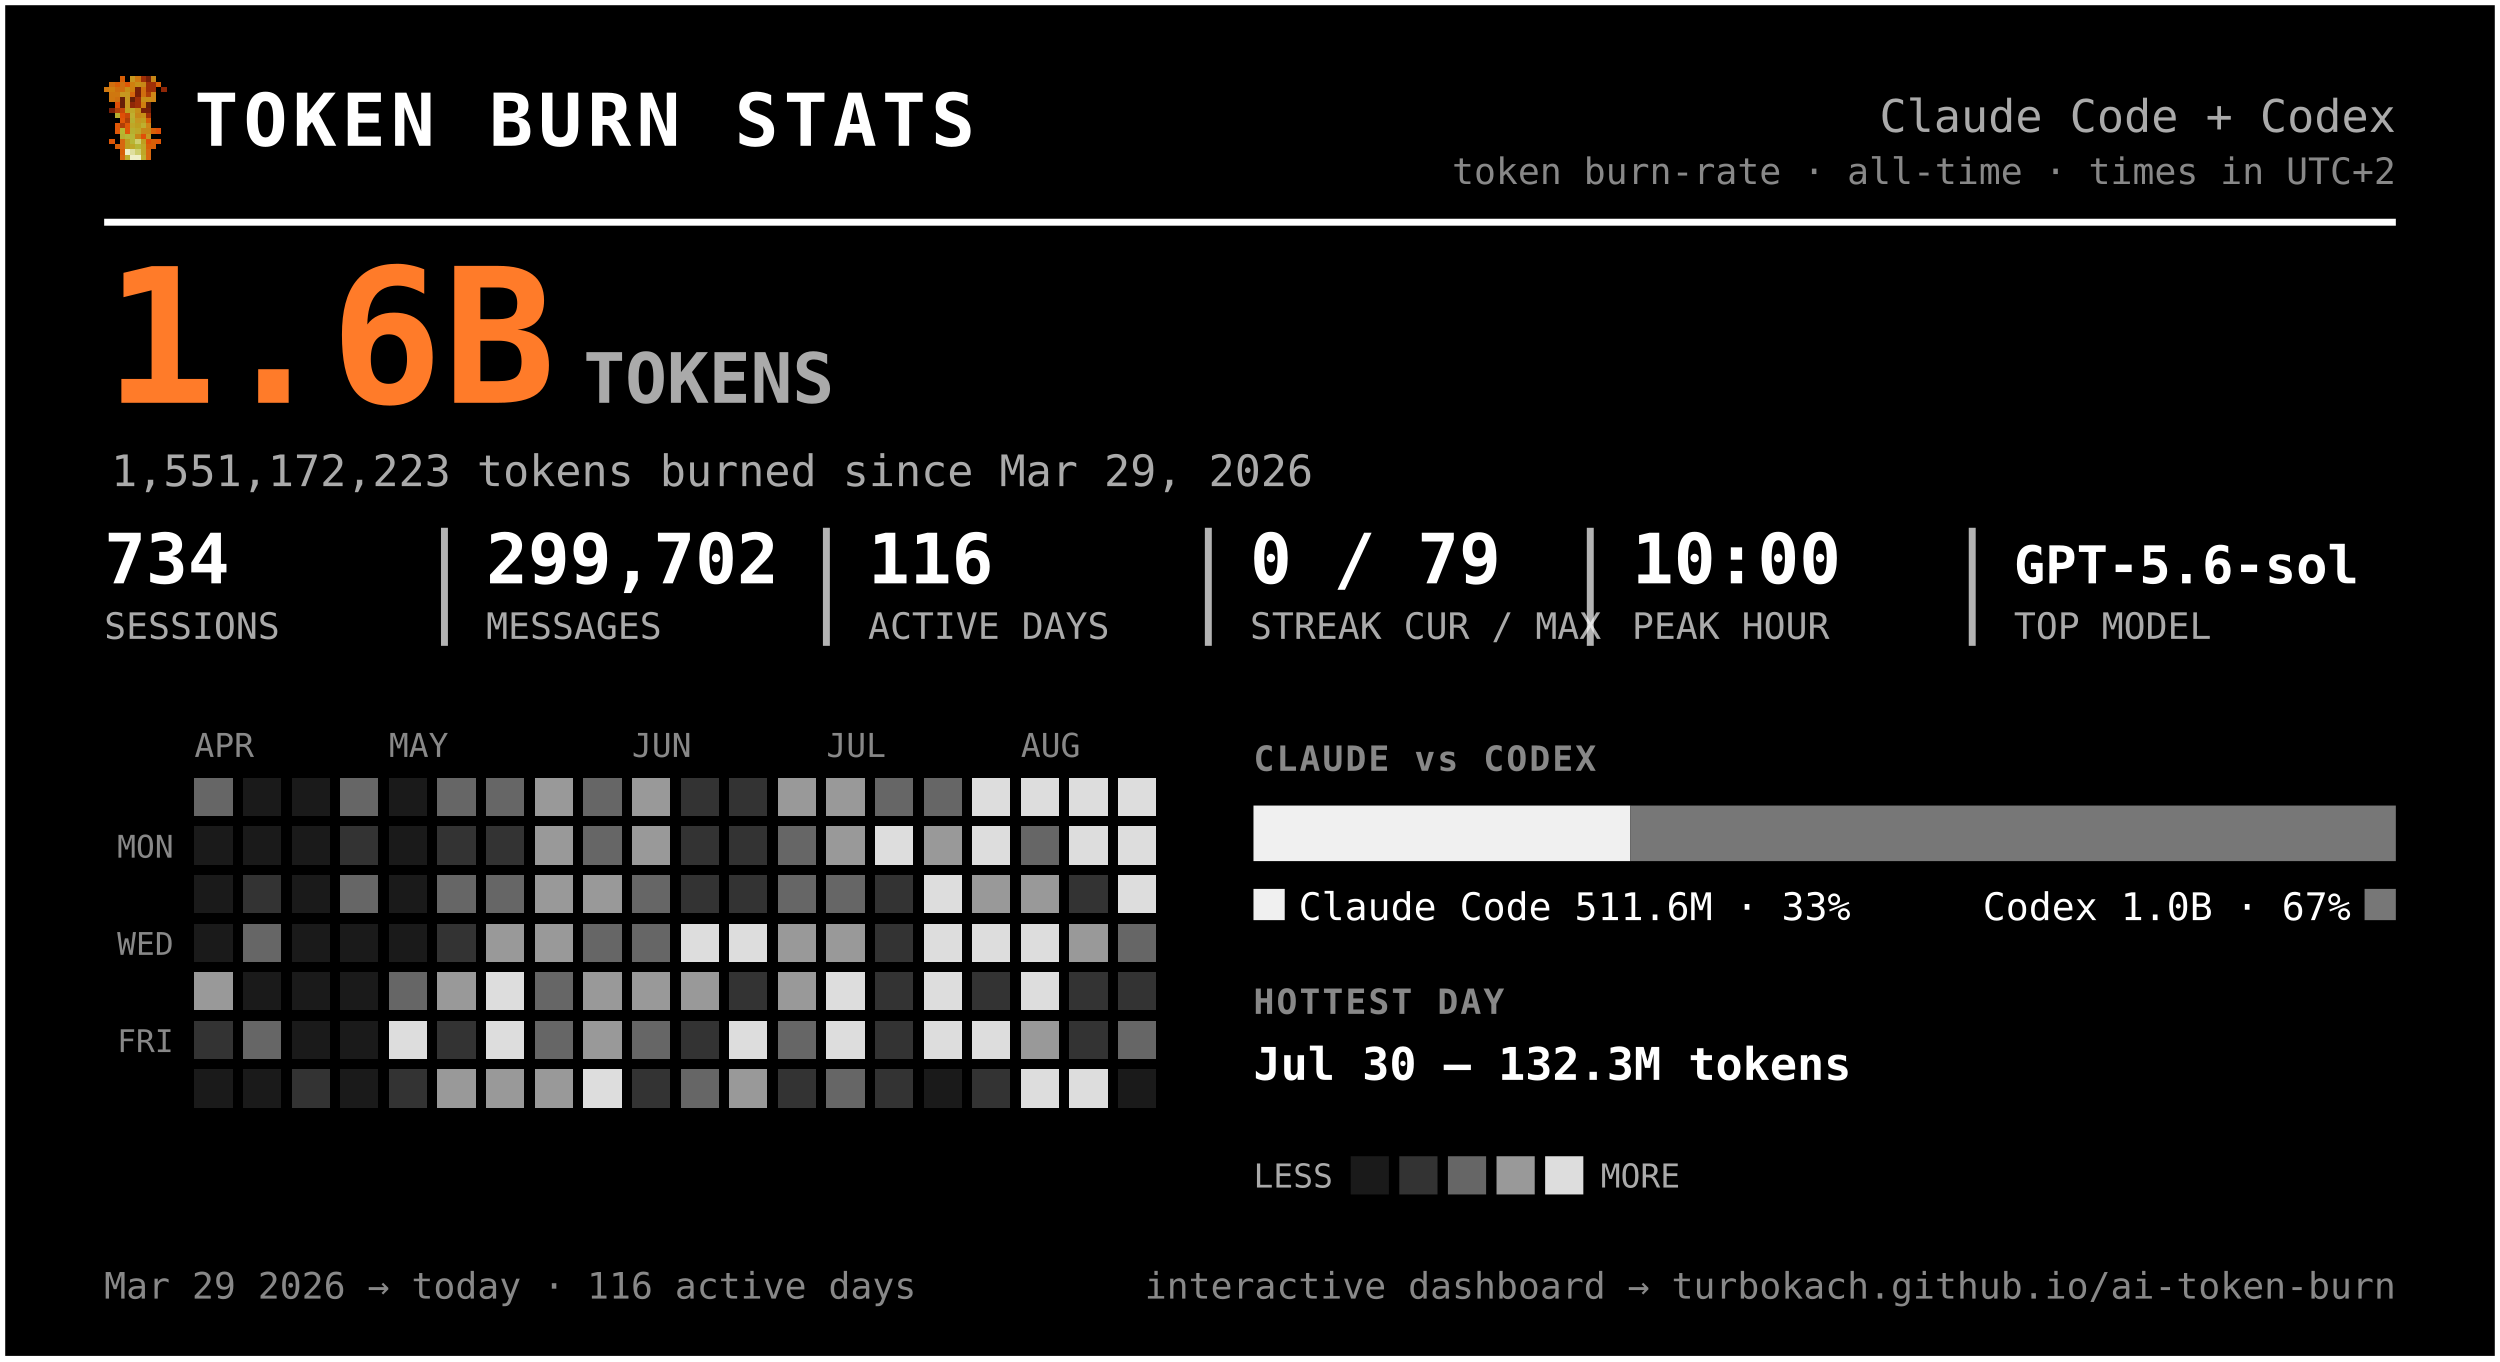
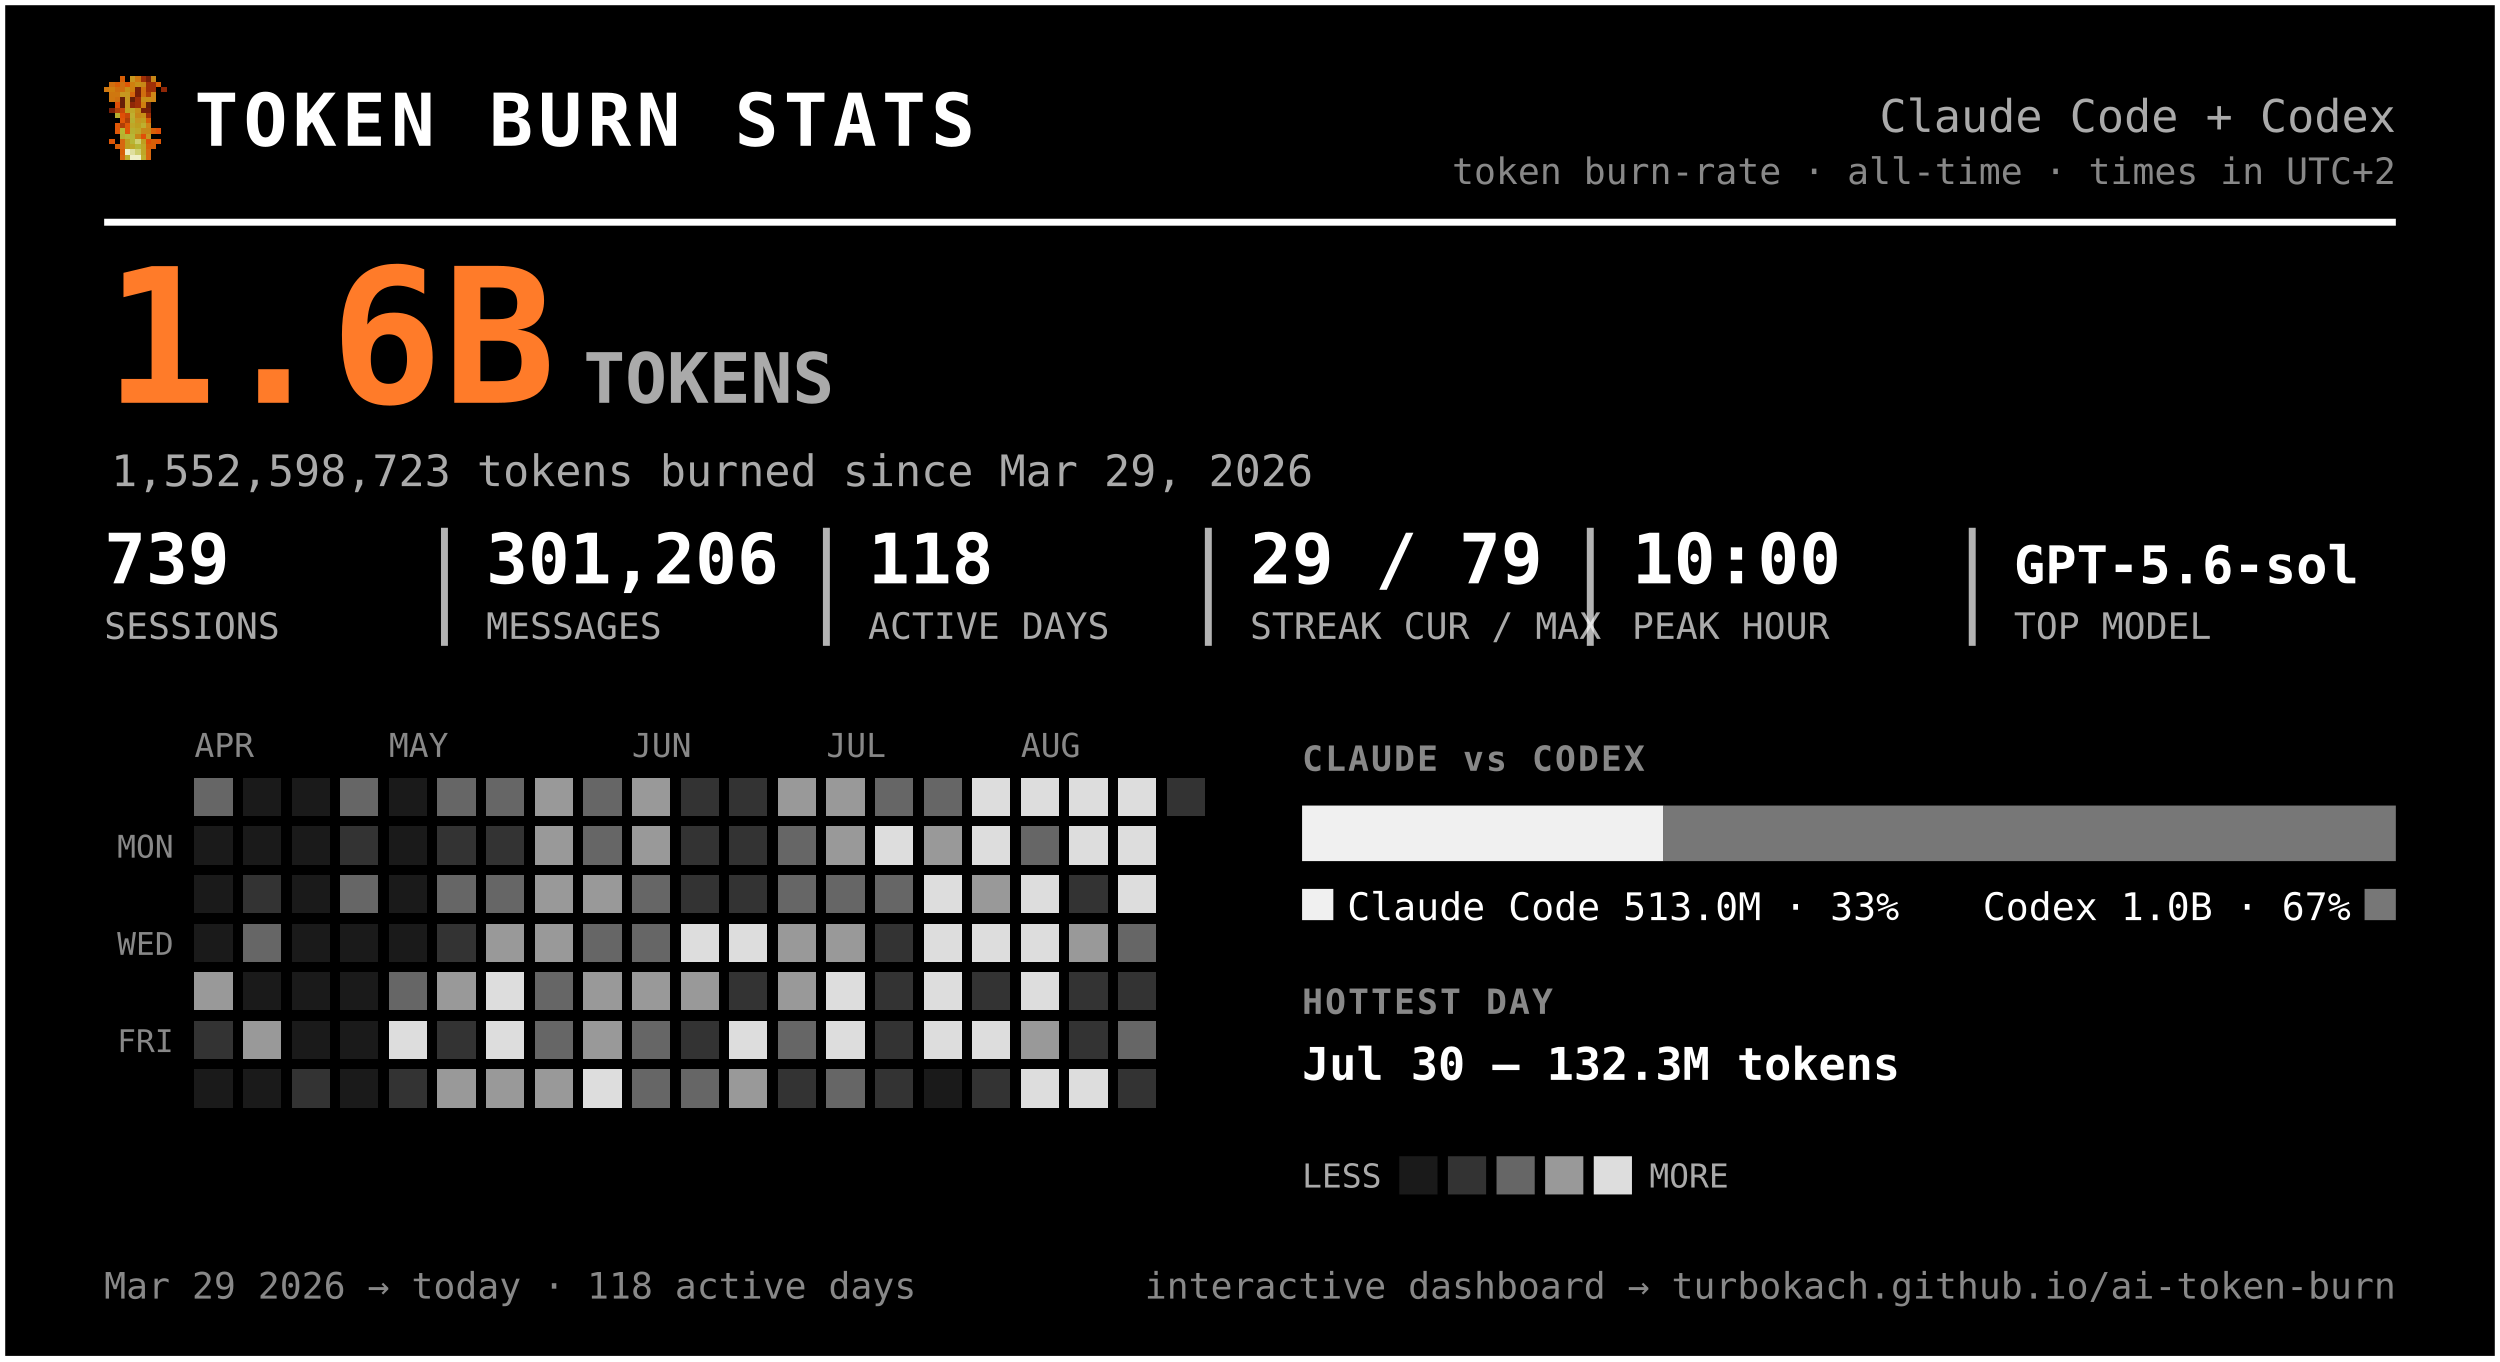
<svg xmlns="http://www.w3.org/2000/svg" width="720" height="392" viewBox="0 0 720 392" font-family="ui-monospace, 'SF Mono', 'Cascadia Code', Menlo, Consolas, monospace" role="img" aria-label="Token burn — Claude Code + Codex">
  <rect x="0.5" y="0.5" width="719" height="391" rx="0" fill="#000000" stroke="#ffffff" stroke-width="2" />
  <g transform="translate(30,22) scale(1.5)" shape-rendering="crispEdges">
    <rect x="3" y="0" width="1" height="1" fill="#d75f07" />
    <rect x="5" y="0" width="1" height="1" fill="#c7971f" />
    <rect x="6" y="0" width="1" height="1" fill="#cf770f" />
    <rect x="7" y="0" width="1" height="1" fill="#9f2f07" />
    <rect x="8" y="0" width="1" height="1" fill="#771f07" />
    <rect x="9" y="0" width="1" height="1" fill="#c78717" />
    <rect x="1" y="1" width="1" height="1" fill="#cf6f0f" />
    <rect x="2" y="1" width="1" height="1" fill="#d75f07" />
    <rect x="3" y="1" width="1" height="1" fill="#cf6f0f" />
    <rect x="4" y="1" width="1" height="1" fill="#df5707" />
    <rect x="5" y="1" width="1" height="1" fill="#cf7f0f" />
    <rect x="6" y="1" width="1" height="1" fill="#c78f17" />
    <rect x="7" y="1" width="1" height="1" fill="#c78717" />
    <rect x="8" y="1" width="1" height="1" fill="#9f2f07" />
    <rect x="9" y="1" width="1" height="1" fill="#9f2f07" />
    <rect x="10" y="1" width="1" height="1" fill="#d75f07" />
    <rect x="0" y="2" width="1" height="1" fill="#cf770f" />
    <rect x="1" y="2" width="1" height="1" fill="#cf7f0f" />
    <rect x="2" y="2" width="1" height="1" fill="#cf6f0f" />
    <rect x="3" y="2" width="1" height="1" fill="#cf6f0f" />
    <rect x="4" y="2" width="1" height="1" fill="#c78f17" />
    <rect x="5" y="2" width="1" height="1" fill="#cf7f0f" />
    <rect x="6" y="2" width="1" height="1" fill="#771f07" />
    <rect x="7" y="2" width="1" height="1" fill="#cf6f0f" />
    <rect x="8" y="2" width="1" height="1" fill="#9f2f07" />
    <rect x="9" y="2" width="1" height="1" fill="#9f2f07" />
    <rect x="11" y="2" width="1" height="1" fill="#8f2707" />
    <rect x="1" y="3" width="1" height="1" fill="#cf770f" />
    <rect x="2" y="3" width="1" height="1" fill="#cf770f" />
    <rect x="3" y="3" width="1" height="1" fill="#c7971f" />
    <rect x="4" y="3" width="1" height="1" fill="#c7971f" />
    <rect x="5" y="3" width="1" height="1" fill="#d7670f" />
    <rect x="6" y="3" width="1" height="1" fill="#771f07" />
    <rect x="7" y="3" width="1" height="1" fill="#cf6f0f" />
    <rect x="8" y="3" width="1" height="1" fill="#af3f07" />
    <rect x="9" y="3" width="1" height="1" fill="#cf8717" />
    <rect x="1" y="4" width="1" height="1" fill="#cf770f" />
    <rect x="2" y="4" width="1" height="1" fill="#cf6f0f" />
    <rect x="3" y="4" width="1" height="1" fill="#671f07" />
    <rect x="4" y="4" width="1" height="1" fill="#c7971f" />
    <rect x="5" y="4" width="1" height="1" fill="#671f07" />
    <rect x="6" y="4" width="1" height="1" fill="#9f2f07" />
    <rect x="7" y="4" width="1" height="1" fill="#c78f17" />
    <rect x="8" y="4" width="1" height="1" fill="#c78f17" />
    <rect x="9" y="4" width="1" height="1" fill="#cf8717" />
    <rect x="2" y="5" width="1" height="1" fill="#df4f07" />
    <rect x="3" y="5" width="1" height="1" fill="#671f07" />
    <rect x="4" y="5" width="1" height="1" fill="#c7971f" />
    <rect x="5" y="5" width="1" height="1" fill="#8f2707" />
    <rect x="6" y="5" width="1" height="1" fill="#9f2f07" />
    <rect x="7" y="5" width="1" height="1" fill="#cf7f0f" />
    <rect x="8" y="5" width="1" height="1" fill="#671f07" />
    <rect x="1" y="6" width="1" height="1" fill="#771f07" />
    <rect x="2" y="6" width="1" height="1" fill="#af3f07" />
    <rect x="3" y="6" width="1" height="1" fill="#c74707" />
    <rect x="4" y="6" width="1" height="1" fill="#bf9f1f" />
    <rect x="5" y="6" width="1" height="1" fill="#bfa727" />
    <rect x="6" y="6" width="1" height="1" fill="#c78f17" />
    <rect x="7" y="6" width="1" height="1" fill="#771f07" />
    <rect x="8" y="6" width="1" height="1" fill="#771f07" />
    <rect x="2" y="7" width="1" height="1" fill="#b7af2f" />
    <rect x="3" y="7" width="1" height="1" fill="#df4f07" />
    <rect x="4" y="7" width="1" height="1" fill="#c74707" />
    <rect x="5" y="7" width="1" height="1" fill="#bfaf2f" />
    <rect x="6" y="7" width="1" height="1" fill="#c78717" />
    <rect x="7" y="7" width="1" height="1" fill="#c78f17" />
    <rect x="8" y="7" width="1" height="1" fill="#9f2f07" />
    <rect x="3" y="8" width="1" height="1" fill="#df5707" />
    <rect x="4" y="8" width="1" height="1" fill="#af3f07" />
    <rect x="5" y="8" width="1" height="1" fill="#b7af2f" />
    <rect x="6" y="8" width="1" height="1" fill="#c7971f" />
    <rect x="7" y="8" width="1" height="1" fill="#bf9f1f" />
    <rect x="8" y="8" width="1" height="1" fill="#d75f07" />
    <rect x="2" y="9" width="1" height="1" fill="#df5707" />
    <rect x="3" y="9" width="1" height="1" fill="#af3f07" />
    <rect x="4" y="9" width="1" height="1" fill="#df5707" />
    <rect x="5" y="9" width="1" height="1" fill="#bfa727" />
    <rect x="6" y="9" width="1" height="1" fill="#bf9f1f" />
    <rect x="7" y="9" width="1" height="1" fill="#bfaf2f" />
    <rect x="8" y="9" width="1" height="1" fill="#cf8717" />
    <rect x="2" y="10" width="1" height="1" fill="#df5707" />
    <rect x="3" y="10" width="1" height="1" fill="#b7b72f" />
    <rect x="4" y="10" width="1" height="1" fill="#df5707" />
    <rect x="5" y="10" width="1" height="1" fill="#b7af2f" />
    <rect x="6" y="10" width="1" height="1" fill="#bfa727" />
    <rect x="7" y="10" width="1" height="1" fill="#c78717" />
    <rect x="8" y="10" width="1" height="1" fill="#c78717" />
    <rect x="9" y="10" width="1" height="1" fill="#d75f07" />
    <rect x="10" y="10" width="1" height="1" fill="#df4f07" />
    <rect x="3" y="11" width="1" height="1" fill="#b7af2f" />
    <rect x="4" y="11" width="1" height="1" fill="#b7b737" />
    <rect x="5" y="11" width="1" height="1" fill="#b7b737" />
    <rect x="6" y="11" width="1" height="1" fill="#c78717" />
    <rect x="7" y="11" width="1" height="1" fill="#df4f07" />
    <rect x="8" y="11" width="1" height="1" fill="#c7971f" />
    <rect x="1" y="12" width="1" height="1" fill="#df5707" />
    <rect x="3" y="12" width="1" height="1" fill="#d7670f" />
    <rect x="4" y="12" width="1" height="1" fill="#bf9f1f" />
    <rect x="5" y="12" width="1" height="1" fill="#b7b737" />
    <rect x="6" y="12" width="1" height="1" fill="#cfcf6f" />
    <rect x="7" y="12" width="1" height="1" fill="#bf9f1f" />
    <rect x="8" y="12" width="1" height="1" fill="#df4f07" />
    <rect x="9" y="12" width="1" height="1" fill="#d75f07" />
    <rect x="10" y="12" width="1" height="1" fill="#df5707" />
    <rect x="2" y="13" width="1" height="1" fill="#d75f07" />
    <rect x="3" y="13" width="1" height="1" fill="#d7670f" />
    <rect x="4" y="13" width="1" height="1" fill="#bf9f1f" />
    <rect x="5" y="13" width="1" height="1" fill="#bfa727" />
    <rect x="6" y="13" width="1" height="1" fill="#b7b737" />
    <rect x="7" y="13" width="1" height="1" fill="#bfa727" />
    <rect x="8" y="13" width="1" height="1" fill="#d75f07" />
    <rect x="9" y="13" width="1" height="1" fill="#d75f07" />
    <rect x="3" y="14" width="1" height="1" fill="#d75f07" />
    <rect x="4" y="14" width="1" height="1" fill="#efefc7" />
    <rect x="5" y="14" width="1" height="1" fill="#dfdf9f" />
    <rect x="6" y="14" width="1" height="1" fill="#cfcf6f" />
    <rect x="7" y="14" width="1" height="1" fill="#bfa727" />
    <rect x="8" y="14" width="1" height="1" fill="#d7670f" />
    <rect x="3" y="15" width="1" height="1" fill="#d7670f" />
    <rect x="4" y="15" width="1" height="1" fill="#bfaf2f" />
    <rect x="5" y="15" width="1" height="1" fill="#efefc7" />
    <rect x="6" y="15" width="1" height="1" fill="#efefc7" />
    <rect x="7" y="15" width="1" height="1" fill="#bfaf2f" />
    <rect x="8" y="15" width="1" height="1" fill="#d7670f" />
  </g>
  <text x="56.0" y="42.0" font-size="21" fill="#ffffff" font-weight="800" letter-spacing="1.5">TOKEN BURN STATS</text>
  <text x="690.0" y="38.0" font-size="13" fill="#aaaaaa" text-anchor="end">Claude Code + Codex</text>
  <text x="690.0" y="53.0" font-size="10.5" fill="#888888" text-anchor="end">token burn-rate · all-time · times in UTC+2</text>
  <line x1="30" y1="64" x2="690" y2="64" stroke="#ffffff" stroke-width="2" />
  <text x="30.0" y="116.0" font-size="54" fill="#ff7b29" font-weight="800">1.6B</text>
  <text x="168.0" y="116.0" font-size="20" fill="#aaaaaa" font-weight="600">TOKENS</text>
-   <text x="32.0" y="140.0" font-size="12.5" fill="#aaaaaa">1,551,172,223 tokens burned since Mar 29, 2026</text>
-   <text x="30.0" y="168.0" font-size="20" fill="#ffffff" font-weight="700">734</text>
+   <text x="32.0" y="140.0" font-size="12.5" fill="#aaaaaa">1,552,598,723 tokens burned since Mar 29, 2026</text>
+   <text x="30.0" y="168.0" font-size="20" fill="#ffffff" font-weight="700">739</text>
  <text x="30.0" y="184.0" font-size="10.5" fill="#aaaaaa">SESSIONS</text>
-   <text x="140.0" y="168.0" font-size="20" fill="#ffffff" font-weight="700">299,702</text>
+   <text x="140.0" y="168.0" font-size="20" fill="#ffffff" font-weight="700">301,206</text>
  <text x="140.0" y="184.0" font-size="10.5" fill="#aaaaaa">MESSAGES</text>
  <line x1="128.0" y1="152" x2="128.0" y2="186" stroke="#ffffff" stroke-width="2" opacity="0.7" />
-   <text x="250.0" y="168.0" font-size="20" fill="#ffffff" font-weight="700">116</text>
+   <text x="250.0" y="168.0" font-size="20" fill="#ffffff" font-weight="700">118</text>
  <text x="250.0" y="184.0" font-size="10.5" fill="#aaaaaa">ACTIVE DAYS</text>
  <line x1="238.0" y1="152" x2="238.0" y2="186" stroke="#ffffff" stroke-width="2" opacity="0.7" />
-   <text x="360.0" y="168.0" font-size="20" fill="#ffffff" font-weight="700">0 / 79</text>
+   <text x="360.0" y="168.0" font-size="20" fill="#ffffff" font-weight="700">29 / 79</text>
  <text x="360.0" y="184.0" font-size="10.5" fill="#aaaaaa">STREAK CUR / MAX</text>
  <line x1="348.0" y1="152" x2="348.0" y2="186" stroke="#ffffff" stroke-width="2" opacity="0.7" />
  <text x="470.0" y="168.0" font-size="20" fill="#ffffff" font-weight="700">10:00</text>
  <text x="470.0" y="184.0" font-size="10.5" fill="#aaaaaa">PEAK HOUR</text>
  <line x1="458.0" y1="152" x2="458.0" y2="186" stroke="#ffffff" stroke-width="2" opacity="0.7" />
  <text x="580.0" y="168.0" font-size="15" fill="#ffffff" font-weight="700">GPT-5.6-sol</text>
  <text x="580.0" y="184.0" font-size="10.5" fill="#aaaaaa">TOP MODEL</text>
  <line x1="568.0" y1="152" x2="568.0" y2="186" stroke="#ffffff" stroke-width="2" opacity="0.7" />
  <text x="56.0" y="218.0" font-size="9.5" fill="#888888">APR</text>
  <text x="112.0" y="218.0" font-size="9.5" fill="#888888">MAY</text>
  <text x="182.0" y="218.0" font-size="9.5" fill="#888888">JUN</text>
  <text x="238.0" y="218.0" font-size="9.5" fill="#888888">JUL</text>
  <text x="294.0" y="218.0" font-size="9.5" fill="#888888">AUG</text>
  <text x="50.0" y="247.0" font-size="9" fill="#888888" text-anchor="end">MON</text>
  <text x="50.0" y="275.0" font-size="9" fill="#888888" text-anchor="end">WED</text>
  <text x="50.0" y="303.0" font-size="9" fill="#888888" text-anchor="end">FRI</text>
  <g shape-rendering="crispEdges">
    <rect x="126" y="238" width="11" height="11" rx="0" fill="#333333" />
    <rect x="126" y="252" width="11" height="11" rx="0" fill="#666666" />
    <rect x="126" y="266" width="11" height="11" rx="0" fill="#333333" />
    <rect x="126" y="280" width="11" height="11" rx="0" fill="#999999" />
    <rect x="126" y="294" width="11" height="11" rx="0" fill="#333333" />
    <rect x="126" y="308" width="11" height="11" rx="0" fill="#999999" />
    <rect x="140" y="224" width="11" height="11" rx="0" fill="#666666" />
    <rect x="140" y="238" width="11" height="11" rx="0" fill="#333333" />
    <rect x="140" y="252" width="11" height="11" rx="0" fill="#666666" />
    <rect x="140" y="266" width="11" height="11" rx="0" fill="#999999" />
    <rect x="140" y="280" width="11" height="11" rx="0" fill="#dddddd" />
    <rect x="140" y="294" width="11" height="11" rx="0" fill="#dddddd" />
    <rect x="140" y="308" width="11" height="11" rx="0" fill="#999999" />
    <rect x="154" y="224" width="11" height="11" rx="0" fill="#999999" />
    <rect x="154" y="238" width="11" height="11" rx="0" fill="#999999" />
    <rect x="154" y="252" width="11" height="11" rx="0" fill="#999999" />
    <rect x="154" y="266" width="11" height="11" rx="0" fill="#999999" />
    <rect x="154" y="280" width="11" height="11" rx="0" fill="#666666" />
    <rect x="154" y="294" width="11" height="11" rx="0" fill="#666666" />
    <rect x="154" y="308" width="11" height="11" rx="0" fill="#999999" />
    <rect x="168" y="224" width="11" height="11" rx="0" fill="#666666" />
    <rect x="168" y="238" width="11" height="11" rx="0" fill="#666666" />
    <rect x="168" y="252" width="11" height="11" rx="0" fill="#999999" />
    <rect x="168" y="266" width="11" height="11" rx="0" fill="#666666" />
    <rect x="168" y="280" width="11" height="11" rx="0" fill="#999999" />
    <rect x="168" y="294" width="11" height="11" rx="0" fill="#999999" />
    <rect x="168" y="308" width="11" height="11" rx="0" fill="#dddddd" />
    <rect x="182" y="224" width="11" height="11" rx="0" fill="#999999" />
    <rect x="182" y="238" width="11" height="11" rx="0" fill="#999999" />
    <rect x="182" y="252" width="11" height="11" rx="0" fill="#666666" />
    <rect x="182" y="266" width="11" height="11" rx="0" fill="#666666" />
    <rect x="182" y="280" width="11" height="11" rx="0" fill="#999999" />
    <rect x="182" y="294" width="11" height="11" rx="0" fill="#666666" />
-     <rect x="182" y="308" width="11" height="11" rx="0" fill="#333333" />
+     <rect x="182" y="308" width="11" height="11" rx="0" fill="#666666" />
    <rect x="196" y="224" width="11" height="11" rx="0" fill="#333333" />
    <rect x="196" y="238" width="11" height="11" rx="0" fill="#333333" />
    <rect x="196" y="252" width="11" height="11" rx="0" fill="#333333" />
    <rect x="196" y="266" width="11" height="11" rx="0" fill="#dddddd" />
    <rect x="196" y="280" width="11" height="11" rx="0" fill="#999999" />
    <rect x="196" y="294" width="11" height="11" rx="0" fill="#333333" />
    <rect x="196" y="308" width="11" height="11" rx="0" fill="#666666" />
    <rect x="210" y="224" width="11" height="11" rx="0" fill="#333333" />
    <rect x="210" y="238" width="11" height="11" rx="0" fill="#333333" />
    <rect x="210" y="252" width="11" height="11" rx="0" fill="#333333" />
    <rect x="210" y="266" width="11" height="11" rx="0" fill="#dddddd" />
    <rect x="210" y="280" width="11" height="11" rx="0" fill="#333333" />
    <rect x="210" y="294" width="11" height="11" rx="0" fill="#dddddd" />
    <rect x="210" y="308" width="11" height="11" rx="0" fill="#999999" />
    <rect x="224" y="224" width="11" height="11" rx="0" fill="#999999" />
    <rect x="224" y="238" width="11" height="11" rx="0" fill="#666666" />
    <rect x="224" y="252" width="11" height="11" rx="0" fill="#666666" />
    <rect x="224" y="266" width="11" height="11" rx="0" fill="#999999" />
    <rect x="224" y="280" width="11" height="11" rx="0" fill="#999999" />
    <rect x="224" y="294" width="11" height="11" rx="0" fill="#666666" />
    <rect x="224" y="308" width="11" height="11" rx="0" fill="#333333" />
    <rect x="238" y="224" width="11" height="11" rx="0" fill="#999999" />
    <rect x="238" y="238" width="11" height="11" rx="0" fill="#999999" />
    <rect x="238" y="252" width="11" height="11" rx="0" fill="#666666" />
    <rect x="238" y="266" width="11" height="11" rx="0" fill="#999999" />
    <rect x="238" y="280" width="11" height="11" rx="0" fill="#dddddd" />
    <rect x="238" y="294" width="11" height="11" rx="0" fill="#dddddd" />
    <rect x="238" y="308" width="11" height="11" rx="0" fill="#666666" />
    <rect x="252" y="224" width="11" height="11" rx="0" fill="#666666" />
    <rect x="252" y="238" width="11" height="11" rx="0" fill="#dddddd" />
-     <rect x="252" y="252" width="11" height="11" rx="0" fill="#333333" />
+     <rect x="252" y="252" width="11" height="11" rx="0" fill="#666666" />
    <rect x="252" y="266" width="11" height="11" rx="0" fill="#333333" />
    <rect x="252" y="280" width="11" height="11" rx="0" fill="#333333" />
    <rect x="252" y="294" width="11" height="11" rx="0" fill="#333333" />
    <rect x="252" y="308" width="11" height="11" rx="0" fill="#333333" />
    <rect x="266" y="224" width="11" height="11" rx="0" fill="#666666" />
    <rect x="266" y="238" width="11" height="11" rx="0" fill="#999999" />
    <rect x="266" y="252" width="11" height="11" rx="0" fill="#dddddd" />
    <rect x="266" y="266" width="11" height="11" rx="0" fill="#dddddd" />
    <rect x="266" y="280" width="11" height="11" rx="0" fill="#dddddd" />
    <rect x="266" y="294" width="11" height="11" rx="0" fill="#dddddd" />
    <rect x="280" y="224" width="11" height="11" rx="0" fill="#dddddd" />
    <rect x="280" y="238" width="11" height="11" rx="0" fill="#dddddd" />
    <rect x="280" y="252" width="11" height="11" rx="0" fill="#999999" />
    <rect x="280" y="266" width="11" height="11" rx="0" fill="#dddddd" />
    <rect x="280" y="280" width="11" height="11" rx="0" fill="#333333" />
    <rect x="280" y="294" width="11" height="11" rx="0" fill="#dddddd" />
    <rect x="280" y="308" width="11" height="11" rx="0" fill="#333333" />
    <rect x="294" y="224" width="11" height="11" rx="0" fill="#dddddd" />
    <rect x="294" y="238" width="11" height="11" rx="0" fill="#666666" />
-     <rect x="294" y="252" width="11" height="11" rx="0" fill="#999999" />
+     <rect x="294" y="252" width="11" height="11" rx="0" fill="#dddddd" />
    <rect x="294" y="266" width="11" height="11" rx="0" fill="#dddddd" />
    <rect x="294" y="280" width="11" height="11" rx="0" fill="#dddddd" />
    <rect x="294" y="294" width="11" height="11" rx="0" fill="#999999" />
    <rect x="308" y="224" width="11" height="11" rx="0" fill="#dddddd" />
    <rect x="308" y="238" width="11" height="11" rx="0" fill="#dddddd" />
    <rect x="308" y="252" width="11" height="11" rx="0" fill="#333333" />
    <rect x="308" y="266" width="11" height="11" rx="0" fill="#999999" />
    <rect x="308" y="280" width="11" height="11" rx="0" fill="#333333" />
    <rect x="308" y="294" width="11" height="11" rx="0" fill="#333333" />
    <rect x="308" y="308" width="11" height="11" rx="0" fill="#dddddd" />
    <rect x="322" y="224" width="11" height="11" rx="0" fill="#dddddd" />
    <rect x="322" y="238" width="11" height="11" rx="0" fill="#dddddd" />
    <rect x="322" y="252" width="11" height="11" rx="0" fill="#dddddd" />
    <rect x="322" y="266" width="11" height="11" rx="0" fill="#666666" />
    <rect x="322" y="280" width="11" height="11" rx="0" fill="#333333" />
    <rect x="322" y="294" width="11" height="11" rx="0" fill="#666666" />
+     <rect x="322" y="308" width="11" height="11" rx="0" fill="#333333" />
+     <rect x="336" y="224" width="11" height="11" rx="0" fill="#333333" />
    <rect x="56" y="224" width="11" height="11" rx="0" fill="#666666" />
    <rect x="56" y="280" width="11" height="11" rx="0" fill="#999999" />
    <rect x="56" y="294" width="11" height="11" rx="0" fill="#333333" />
    <rect x="70" y="252" width="11" height="11" rx="0" fill="#333333" />
    <rect x="70" y="266" width="11" height="11" rx="0" fill="#666666" />
-     <rect x="70" y="294" width="11" height="11" rx="0" fill="#666666" />
+     <rect x="70" y="294" width="11" height="11" rx="0" fill="#999999" />
    <rect x="84" y="308" width="11" height="11" rx="0" fill="#333333" />
    <rect x="98" y="224" width="11" height="11" rx="0" fill="#666666" />
    <rect x="98" y="238" width="11" height="11" rx="0" fill="#333333" />
    <rect x="98" y="252" width="11" height="11" rx="0" fill="#666666" />
    <rect x="112" y="280" width="11" height="11" rx="0" fill="#666666" />
    <rect x="112" y="294" width="11" height="11" rx="0" fill="#dddddd" />
    <rect x="112" y="308" width="11" height="11" rx="0" fill="#333333" />
    <rect x="126" y="224" width="11" height="11" rx="0" fill="#666666" />
    <rect x="294" y="308" width="11" height="11" rx="0" fill="#dddddd" />
    <rect x="56" y="238" width="11" height="11" rx="0" fill="#1a1a1a" />
    <rect x="56" y="252" width="11" height="11" rx="0" fill="#1a1a1a" />
    <rect x="56" y="266" width="11" height="11" rx="0" fill="#1a1a1a" />
    <rect x="56" y="308" width="11" height="11" rx="0" fill="#1a1a1a" />
    <rect x="70" y="224" width="11" height="11" rx="0" fill="#1a1a1a" />
    <rect x="70" y="238" width="11" height="11" rx="0" fill="#1a1a1a" />
    <rect x="70" y="280" width="11" height="11" rx="0" fill="#1a1a1a" />
    <rect x="70" y="308" width="11" height="11" rx="0" fill="#1a1a1a" />
    <rect x="84" y="224" width="11" height="11" rx="0" fill="#1a1a1a" />
    <rect x="84" y="238" width="11" height="11" rx="0" fill="#1a1a1a" />
    <rect x="84" y="252" width="11" height="11" rx="0" fill="#1a1a1a" />
    <rect x="84" y="266" width="11" height="11" rx="0" fill="#1a1a1a" />
    <rect x="84" y="280" width="11" height="11" rx="0" fill="#1a1a1a" />
    <rect x="84" y="294" width="11" height="11" rx="0" fill="#1a1a1a" />
    <rect x="98" y="266" width="11" height="11" rx="0" fill="#1a1a1a" />
    <rect x="98" y="280" width="11" height="11" rx="0" fill="#1a1a1a" />
    <rect x="98" y="294" width="11" height="11" rx="0" fill="#1a1a1a" />
    <rect x="98" y="308" width="11" height="11" rx="0" fill="#1a1a1a" />
    <rect x="112" y="224" width="11" height="11" rx="0" fill="#1a1a1a" />
    <rect x="112" y="238" width="11" height="11" rx="0" fill="#1a1a1a" />
    <rect x="112" y="252" width="11" height="11" rx="0" fill="#1a1a1a" />
    <rect x="112" y="266" width="11" height="11" rx="0" fill="#1a1a1a" />
    <rect x="266" y="308" width="11" height="11" rx="0" fill="#1a1a1a" />
-     <rect x="322" y="308" width="11" height="11" rx="0" fill="#1a1a1a" />
  </g>
-   <text x="361.0" y="222.0" font-size="10" fill="#888888" font-weight="700" letter-spacing="0.6">CLAUDE vs CODEX</text>
-   <path d="M361.00,232 H469.50 L469.50,232 V248.00 L469.50,248.00 H361.00 L361.00,248.00 V232.00 L361.00,232.00 Z" fill="#f0f0f0" />
-   <path d="M469.50,232 H690.00 L690.00,232 V248.00 L690.00,248.00 H469.50 L469.50,248.00 V232.00 L469.50,232.00 Z" fill="#777777" />
-   <rect x="361" y="256" width="9" height="9" rx="0" fill="#f0f0f0" />
-   <text x="374.0" y="265.0" font-size="11" fill="#ffffff">Claude Code  511.6M · 33%</text>
+   <text x="375.0" y="222.0" font-size="10" fill="#888888" font-weight="700" letter-spacing="0.6">CLAUDE vs CODEX</text>
+   <path d="M375.00,232 H479.08 L479.08,232 V248.00 L479.08,248.00 H375.00 L375.00,248.00 V232.00 L375.00,232.00 Z" fill="#f0f0f0" />
+   <path d="M479.08,232 H690.00 L690.00,232 V248.00 L690.00,248.00 H479.08 L479.08,248.00 V232.00 L479.08,232.00 Z" fill="#777777" />
+   <rect x="375" y="256" width="9" height="9" rx="0" fill="#f0f0f0" />
+   <text x="388.0" y="265.0" font-size="11" fill="#ffffff">Claude Code  513.0M · 33%</text>
  <rect x="681.0" y="256" width="9" height="9" rx="0" fill="#777777" />
  <text x="677.0" y="265.0" font-size="11" fill="#ffffff" text-anchor="end">Codex  1.0B · 67%</text>
-   <text x="361.0" y="292.0" font-size="10" fill="#888888" font-weight="700" letter-spacing="0.6">HOTTEST DAY</text>
-   <text x="361.0" y="311.0" font-size="13" fill="#ffffff" font-weight="600">Jul 30 — 132.3M tokens</text>
-   <text x="361.0" y="342.0" font-size="9.5" fill="#aaaaaa">LESS</text>
-   <rect x="389" y="333" width="11" height="11" rx="0" fill="#1a1a1a" />
-   <rect x="403" y="333" width="11" height="11" rx="0" fill="#333333" />
-   <rect x="417" y="333" width="11" height="11" rx="0" fill="#666666" />
-   <rect x="431" y="333" width="11" height="11" rx="0" fill="#999999" />
-   <rect x="445" y="333" width="11" height="11" rx="0" fill="#dddddd" />
-   <text x="461.0" y="342.0" font-size="9.5" fill="#aaaaaa">MORE</text>
-   <text x="30.0" y="374.0" font-size="10.5" fill="#888888">Mar 29 2026 → today  ·  116 active days</text>
+   <text x="375.0" y="292.0" font-size="10" fill="#888888" font-weight="700" letter-spacing="0.6">HOTTEST DAY</text>
+   <text x="375.0" y="311.0" font-size="13" fill="#ffffff" font-weight="600">Jul 30 — 132.3M tokens</text>
+   <text x="375.0" y="342.0" font-size="9.5" fill="#aaaaaa">LESS</text>
+   <rect x="403" y="333" width="11" height="11" rx="0" fill="#1a1a1a" />
+   <rect x="417" y="333" width="11" height="11" rx="0" fill="#333333" />
+   <rect x="431" y="333" width="11" height="11" rx="0" fill="#666666" />
+   <rect x="445" y="333" width="11" height="11" rx="0" fill="#999999" />
+   <rect x="459" y="333" width="11" height="11" rx="0" fill="#dddddd" />
+   <text x="475.0" y="342.0" font-size="9.5" fill="#aaaaaa">MORE</text>
+   <text x="30.0" y="374.0" font-size="10.5" fill="#888888">Mar 29 2026 → today  ·  118 active days</text>
  <text x="690.0" y="374.0" font-size="10.5" fill="#888888" text-anchor="end">interactive dashboard → turbokach.github.io/ai-token-burn</text>
</svg>
